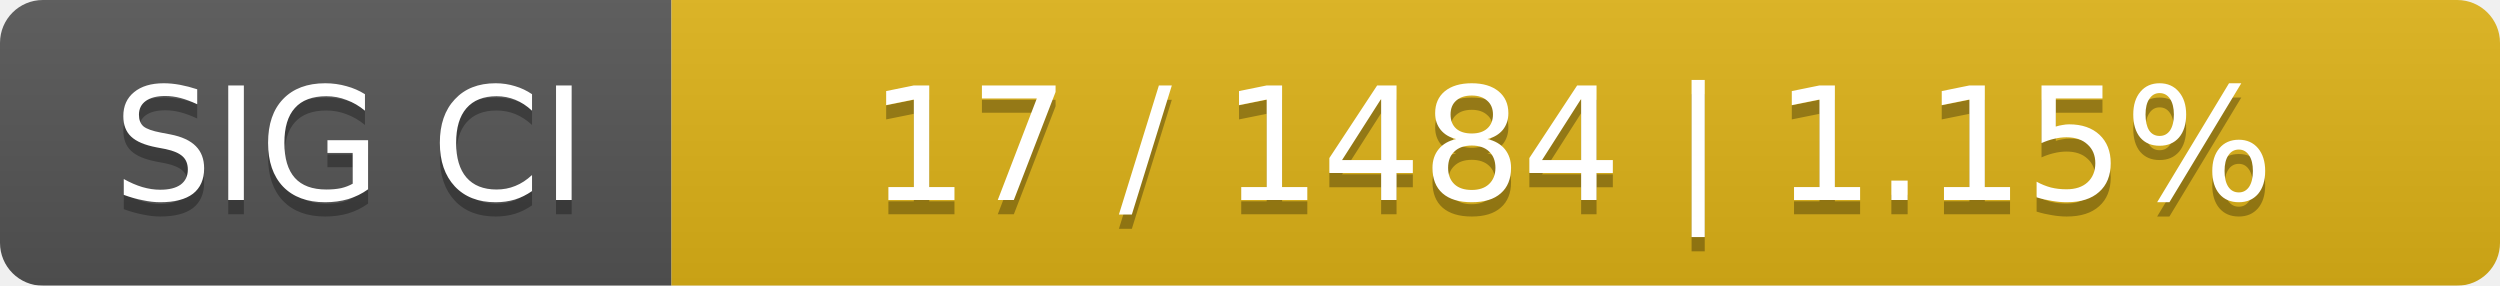
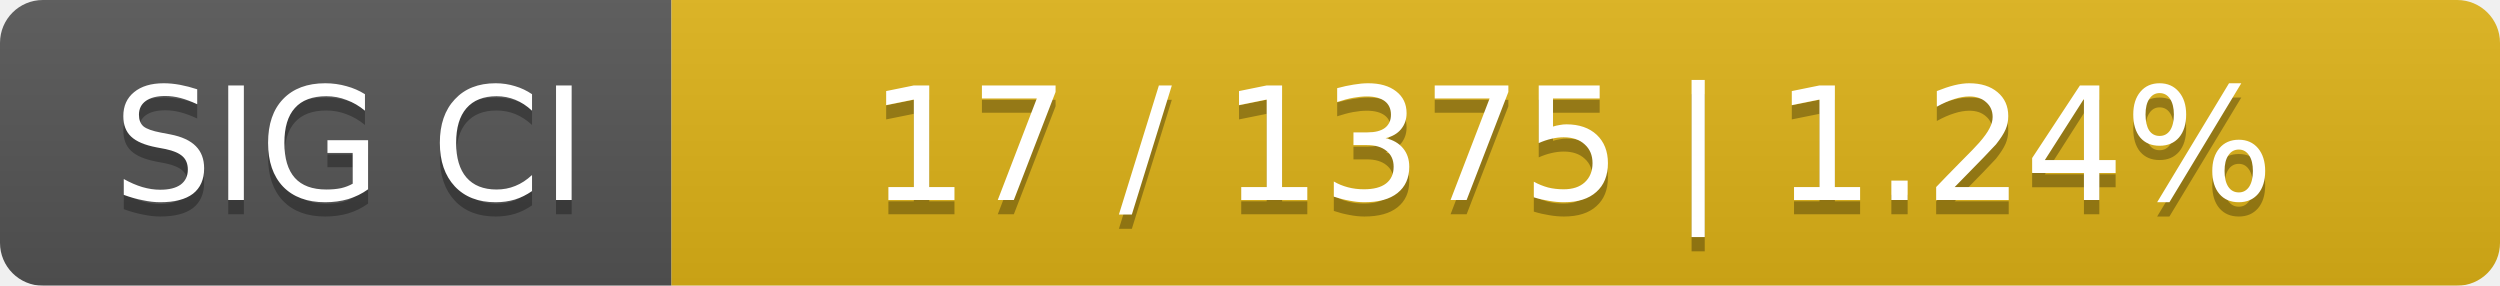
<svg xmlns="http://www.w3.org/2000/svg" width="175" height="20">
  <linearGradient id="smooth" x2="0" y2="100%">
    <stop offset="0" stop-color="#bbb" stop-opacity=".1" />
    <stop offset="1" stop-opacity=".1" />
  </linearGradient>
  <mask id="round">
    <rect width="175" height="20" rx="3" fill="#fff" />
  </mask>
  <g mask="url(#round)">
    <rect width="47" height="20" fill="#555" />
    <rect x="47" width="128" height="20" fill="#dfb317" />
    <rect width="175" height="20" fill="url(#smooth)" />
  </g>
  <g fill="#fff" text-anchor="middle" font-family="DejaVu Sans,Verdana,Geneva,sans-serif" font-size="11">
    <text x="24.5" y="15" fill="#010101" fill-opacity=".3">SIG CI</text>
    <text x="24.5" y="14">SIG CI</text>
-     <text x="110" y="15" fill="#010101" fill-opacity=".3">17 / 1484    |    1.15%</text>
-     <text x="110" y="14">17 / 1484    |    1.15%</text>
+     <text x="110" y="15" fill="#010101" fill-opacity=".3">17 / 1375    |    1.24%</text>
+     <text x="110" y="14">17 / 1375    |    1.24%</text>
  </g>
</svg>
